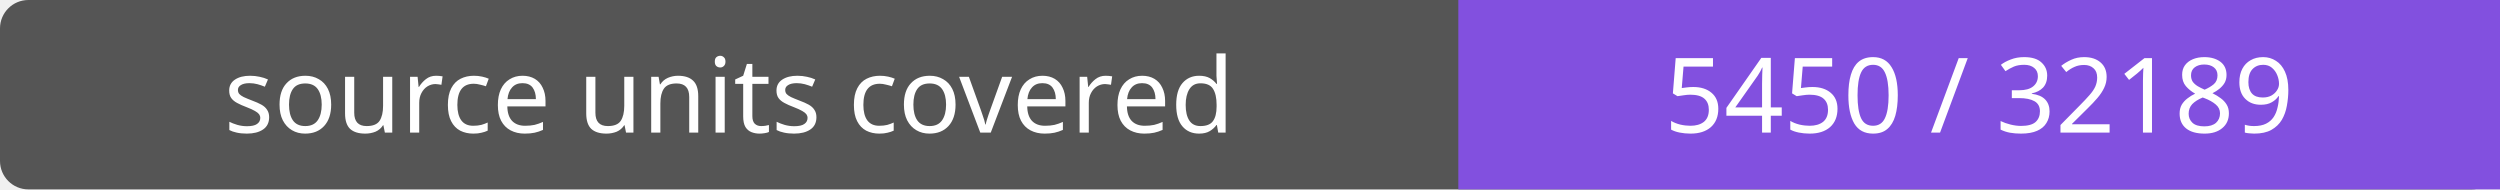
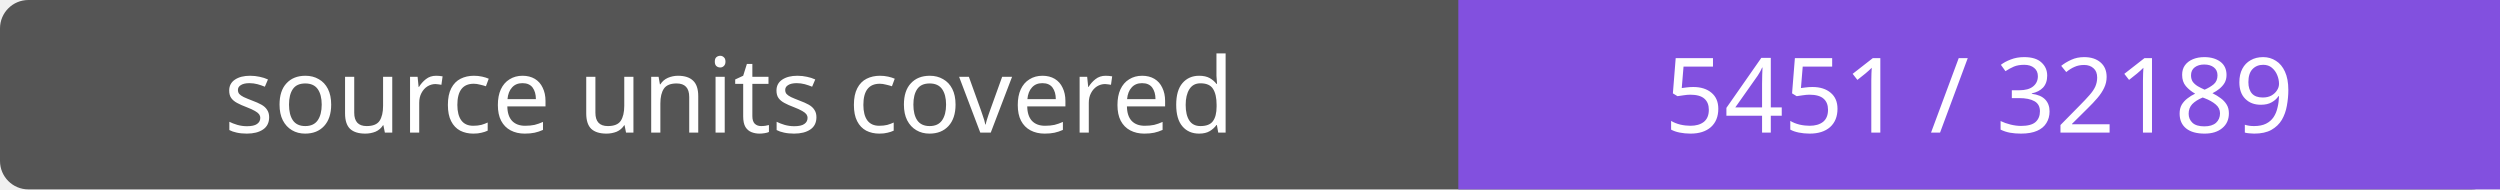
- <svg xmlns="http://www.w3.org/2000/svg" width="264" height="20" role="img" aria-label="source units covered: 5450 / 32189">
+ <svg xmlns="http://www.w3.org/2000/svg" width="264" height="20" role="img" aria-label="source units covered: 5451 / 32189">
  <rect width="264" height="20" rx="3" fill="#555" />
  <path fill="#8250df" d="M154 0h110v20H154z" />
  <g fill="#fff" text-anchor="middle" font-family="Verdana,sans-serif" font-size="11">
    <text x="77.0" y="14">source units covered</text>
-     <text x="209.0" y="14">5450 / 32189</text>
+     <text x="209.0" y="14">5451 / 32189</text>
  </g>
</svg>
